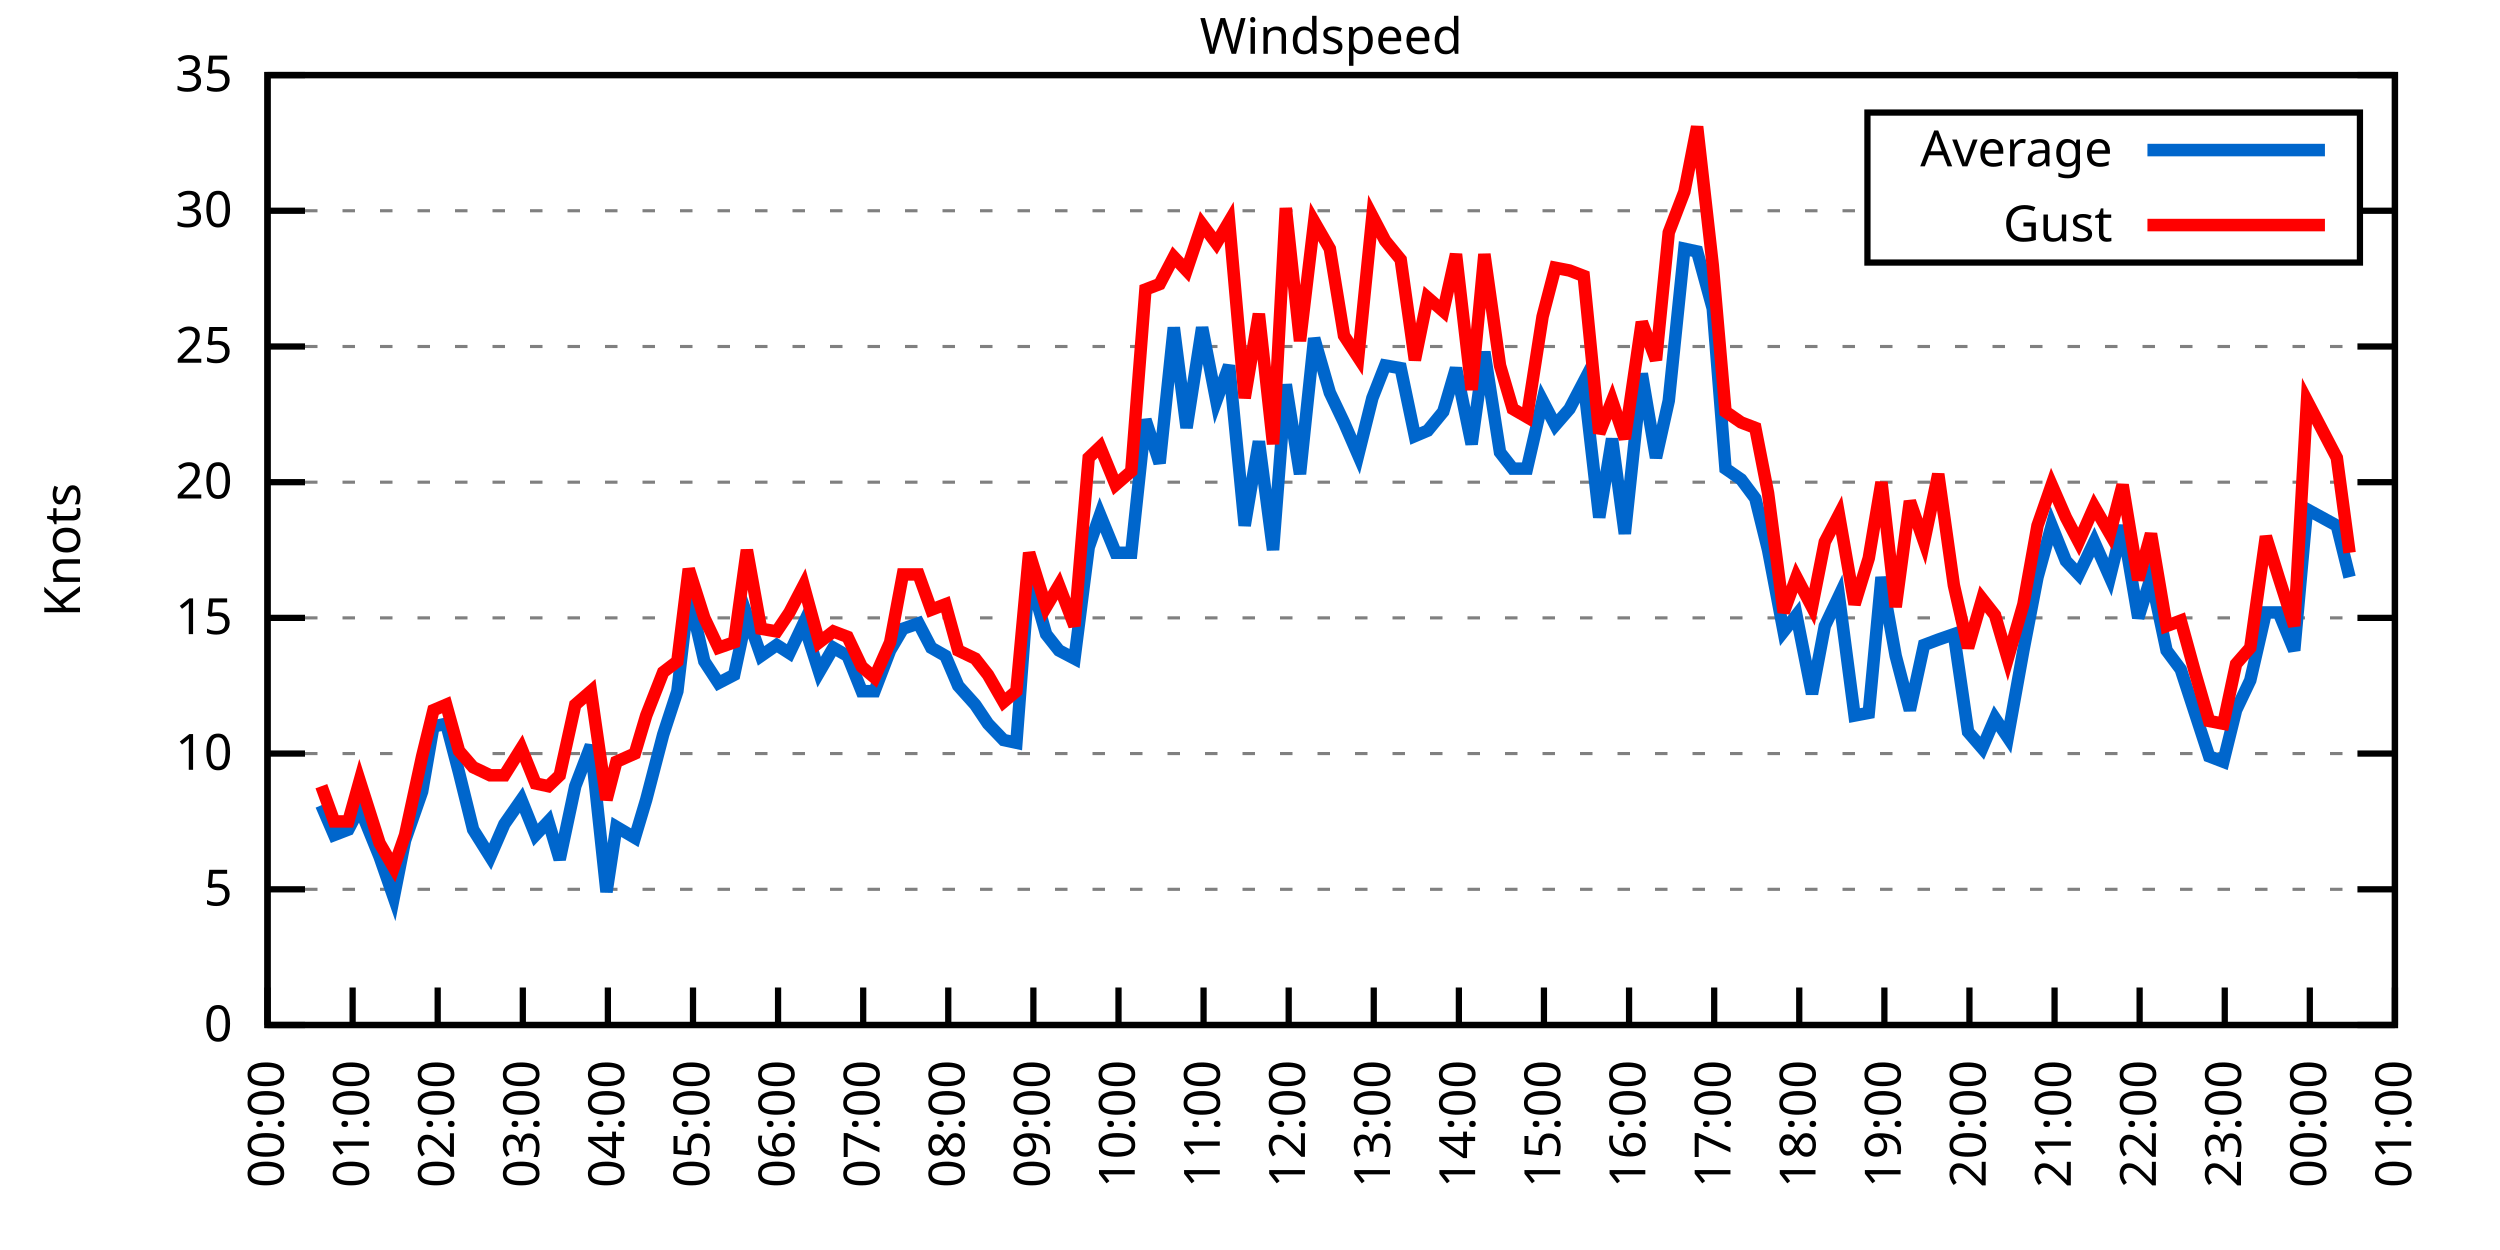
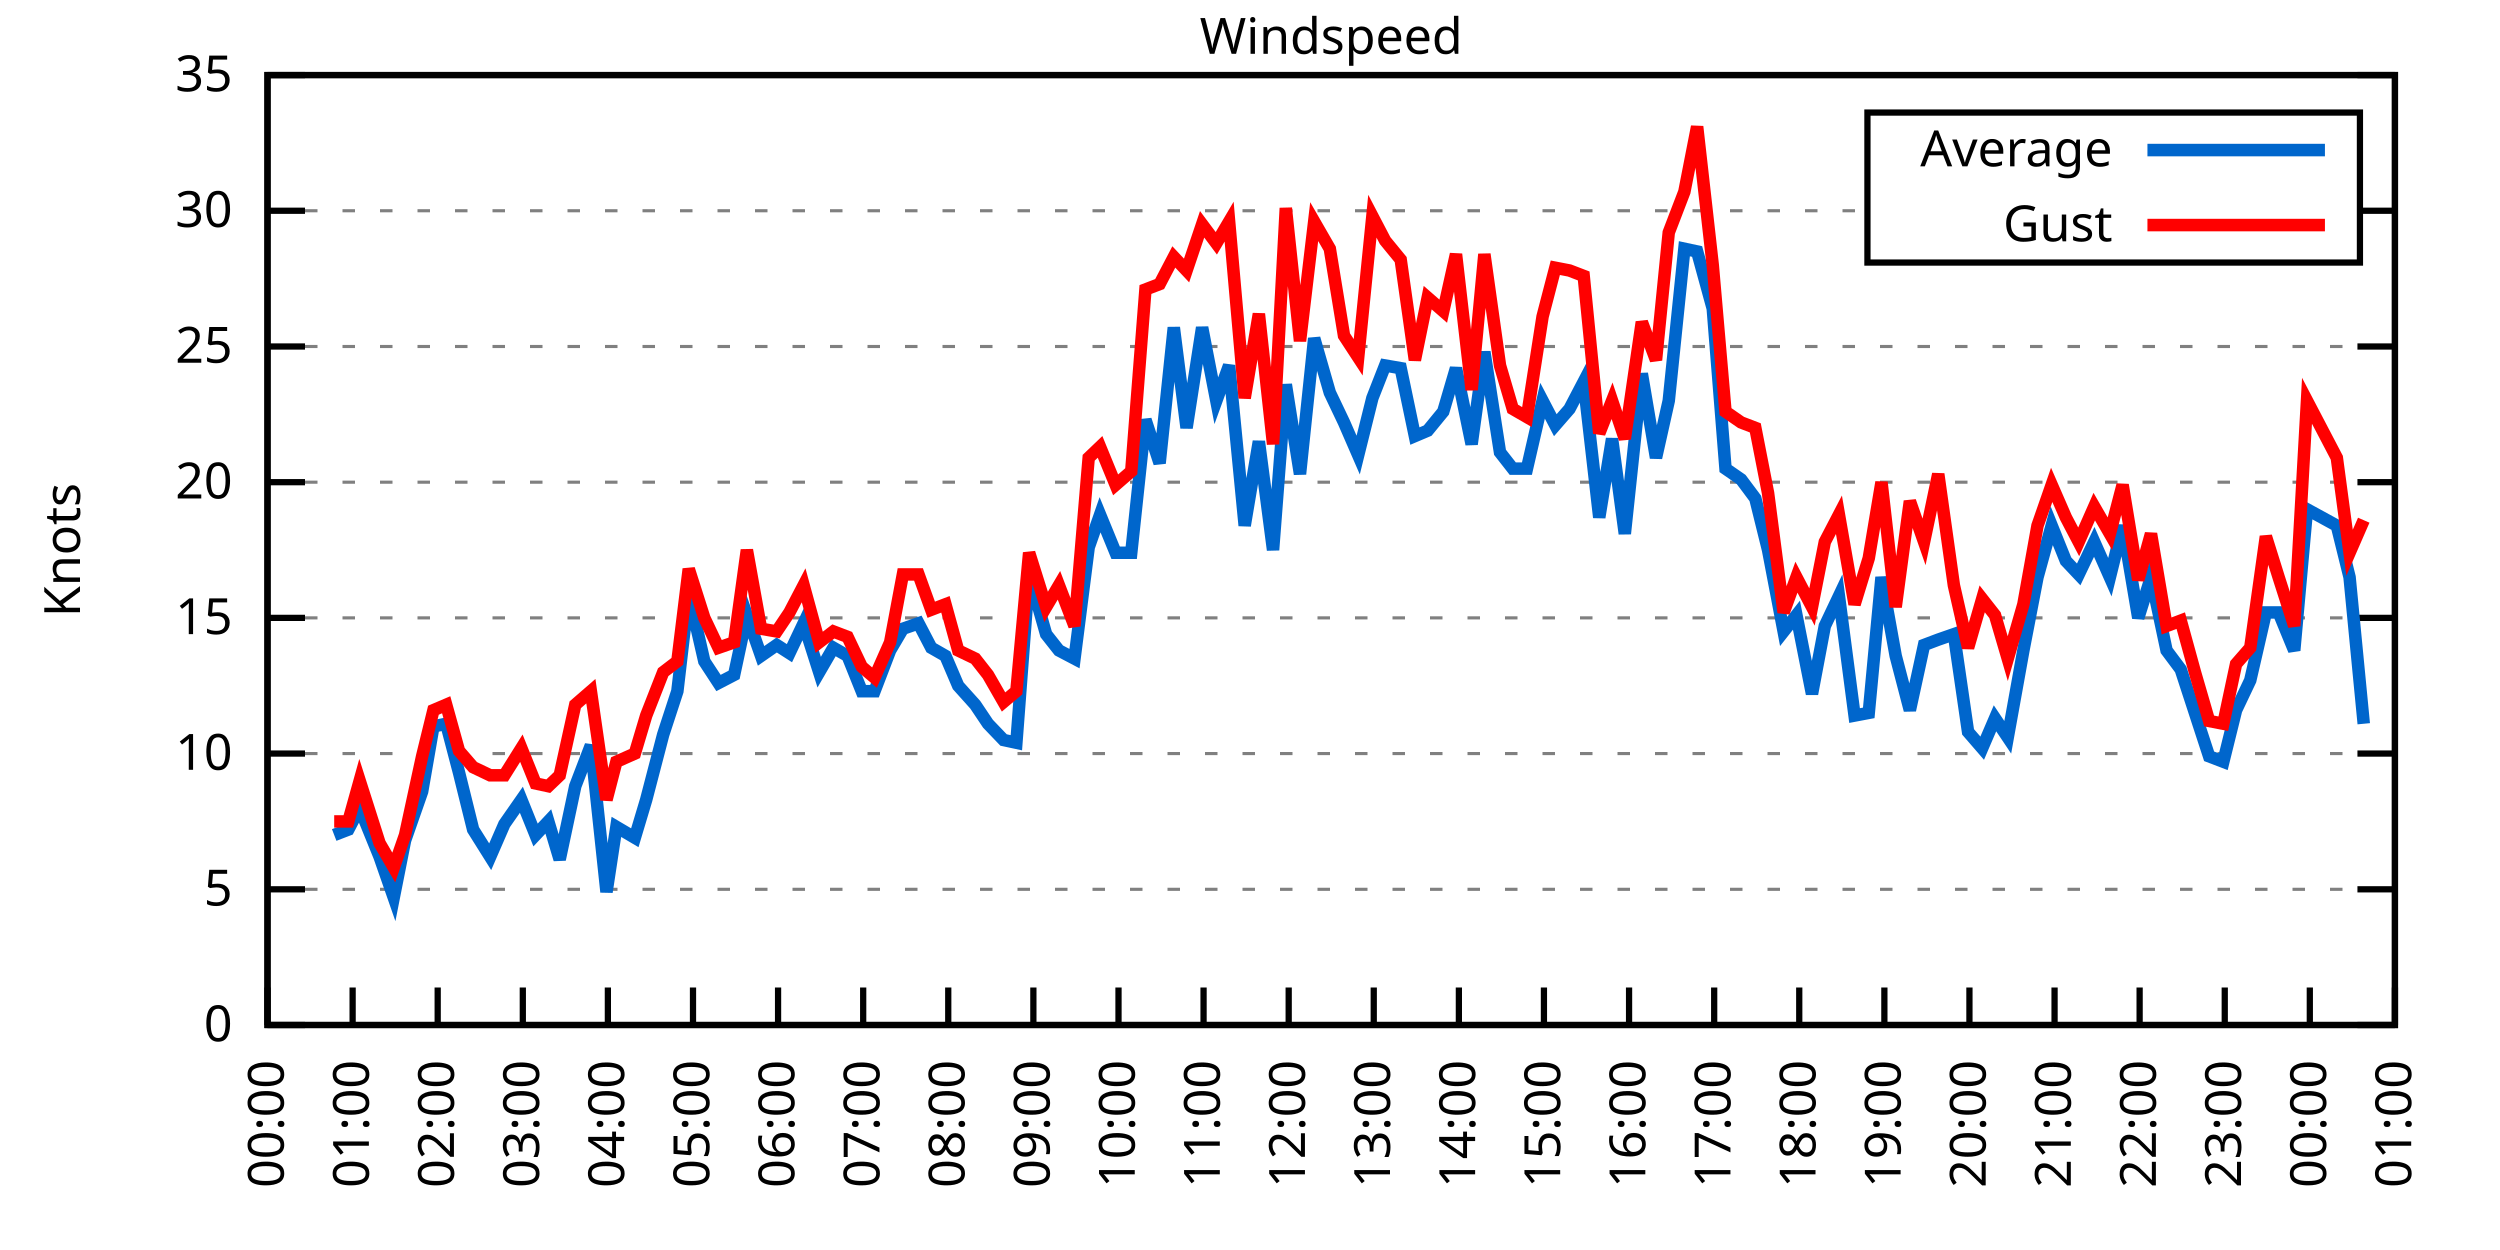
<svg xmlns="http://www.w3.org/2000/svg" xmlns:xlink="http://www.w3.org/1999/xlink" width="400" height="200" viewBox="0 0 400 200">
  <g id="gnuplot_canvas">
    <rect x="0" y="0" width="400" height="200" fill="none" />
    <defs>
      <circle id="gpDot" r="0.5" stroke-width="0.5" stroke="currentColor" />
      <path id="gpPt0" stroke-width="0.333" stroke="currentColor" d="M-1,0 h2 M0,-1 v2" />
      <path id="gpPt1" stroke-width="0.333" stroke="currentColor" d="M-1,-1 L1,1 M1,-1 L-1,1" />
      <path id="gpPt2" stroke-width="0.333" stroke="currentColor" d="M-1,0 L1,0 M0,-1 L0,1 M-1,-1 L1,1 M-1,1 L1,-1" />
      <rect id="gpPt3" stroke-width="0.333" stroke="currentColor" x="-1" y="-1" width="2" height="2" />
      <rect id="gpPt4" stroke-width="0.333" stroke="currentColor" fill="currentColor" x="-1" y="-1" width="2" height="2" />
      <circle id="gpPt5" stroke-width="0.333" stroke="currentColor" cx="0" cy="0" r="1" />
      <use xlink:href="#gpPt5" id="gpPt6" fill="currentColor" stroke="none" />
      <path id="gpPt7" stroke-width="0.333" stroke="currentColor" d="M0,-1.33 L-1.33,0.67 L1.33,0.67 z" />
      <use xlink:href="#gpPt7" id="gpPt8" fill="currentColor" stroke="none" />
      <use xlink:href="#gpPt7" id="gpPt9" stroke="currentColor" transform="rotate(180)" />
      <use xlink:href="#gpPt9" id="gpPt10" fill="currentColor" stroke="none" />
      <use xlink:href="#gpPt3" id="gpPt11" stroke="currentColor" transform="rotate(45)" />
      <use xlink:href="#gpPt11" id="gpPt12" fill="currentColor" stroke="none" />
      <path id="gpPt13" stroke-width="0.333" stroke="currentColor" d="M0,1.330 L1.265,0.411 L0.782,-1.067 L-0.782,-1.076 L-1.265,0.411 z" />
      <use xlink:href="#gpPt13" id="gpPt14" fill="currentColor" stroke="none" />
      <filter id="textbox" filterUnits="objectBoundingBox" x="0" y="0" height="1" width="1">
        <feFlood flood-color="white" flood-opacity="1" result="bgnd" />
        <feComposite in="SourceGraphic" in2="bgnd" operator="atop" />
      </filter>
      <filter id="greybox" filterUnits="objectBoundingBox" x="0" y="0" height="1" width="1">
        <feFlood flood-color="lightgrey" flood-opacity="1" result="grey" />
        <feComposite in="SourceGraphic" in2="grey" operator="atop" />
      </filter>
    </defs>
    <g fill="none" color="white" stroke="currentColor" stroke-width="1.00" stroke-linecap="butt" stroke-linejoin="miter">
</g>
    <g fill="none" color="black" stroke="currentColor" stroke-width="1.00" stroke-linecap="butt" stroke-linejoin="miter">
      <g stroke="none" shape-rendering="crispEdges">
        <polygon fill="rgb(255, 255, 255)" points="42.80,164.00 383.18,164.00 383.18,12.02 42.80,12.02 " />
      </g>
    </g>
    <g fill="none" color="black" stroke="currentColor" stroke-width="1.00" stroke-linecap="butt" stroke-linejoin="miter">
</g>
    <g fill="none" color="black" stroke="black" stroke-width="0.50" stroke-linecap="butt" stroke-linejoin="miter">
</g>
    <g fill="none" color="gray" stroke="currentColor" stroke-width="0.50" stroke-linecap="butt" stroke-linejoin="miter">
      <path stroke="gray" stroke-dasharray="2,4" class="gridline" d="M42.80,164.00 L383.19,164.00  " />
    </g>
    <g fill="none" color="gray" stroke="gray" stroke-width="1.00" stroke-linecap="butt" stroke-linejoin="miter">
</g>
    <g fill="none" color="black" stroke="currentColor" stroke-width="1.00" stroke-linecap="butt" stroke-linejoin="miter">
      <path stroke="black" d="M42.80,164.00 L48.80,164.00 M383.19,164.00 L377.19,164.00  " />
      <g transform="translate(37.20,166.60)" stroke="none" fill="black" font-family="Sans" font-size="8.00" text-anchor="end">
        <text>
          <tspan font-family="Sans"> 0</tspan>
        </text>
      </g>
    </g>
    <g fill="none" color="black" stroke="currentColor" stroke-width="1.00" stroke-linecap="butt" stroke-linejoin="miter">
</g>
    <g fill="none" color="black" stroke="black" stroke-width="0.50" stroke-linecap="butt" stroke-linejoin="miter">
</g>
    <g fill="none" color="gray" stroke="currentColor" stroke-width="0.50" stroke-linecap="butt" stroke-linejoin="miter">
      <path stroke="gray" stroke-dasharray="2,4" class="gridline" d="M42.80,142.29 L383.19,142.29  " />
    </g>
    <g fill="none" color="gray" stroke="gray" stroke-width="1.00" stroke-linecap="butt" stroke-linejoin="miter">
</g>
    <g fill="none" color="black" stroke="currentColor" stroke-width="1.00" stroke-linecap="butt" stroke-linejoin="miter">
      <path stroke="black" d="M42.80,142.29 L48.80,142.29 M383.19,142.29 L377.19,142.29  " />
      <g transform="translate(37.20,144.89)" stroke="none" fill="black" font-family="Sans" font-size="8.00" text-anchor="end">
        <text>
          <tspan font-family="Sans"> 5</tspan>
        </text>
      </g>
    </g>
    <g fill="none" color="black" stroke="currentColor" stroke-width="1.00" stroke-linecap="butt" stroke-linejoin="miter">
</g>
    <g fill="none" color="black" stroke="black" stroke-width="0.50" stroke-linecap="butt" stroke-linejoin="miter">
</g>
    <g fill="none" color="gray" stroke="currentColor" stroke-width="0.50" stroke-linecap="butt" stroke-linejoin="miter">
      <path stroke="gray" stroke-dasharray="2,4" class="gridline" d="M42.80,120.57 L383.19,120.57  " />
    </g>
    <g fill="none" color="gray" stroke="gray" stroke-width="1.00" stroke-linecap="butt" stroke-linejoin="miter">
</g>
    <g fill="none" color="black" stroke="currentColor" stroke-width="1.00" stroke-linecap="butt" stroke-linejoin="miter">
      <path stroke="black" d="M42.80,120.57 L48.80,120.57 M383.19,120.57 L377.19,120.57  " />
      <g transform="translate(37.20,123.17)" stroke="none" fill="black" font-family="Sans" font-size="8.00" text-anchor="end">
        <text>
          <tspan font-family="Sans"> 10</tspan>
        </text>
      </g>
    </g>
    <g fill="none" color="black" stroke="currentColor" stroke-width="1.00" stroke-linecap="butt" stroke-linejoin="miter">
</g>
    <g fill="none" color="black" stroke="black" stroke-width="0.50" stroke-linecap="butt" stroke-linejoin="miter">
</g>
    <g fill="none" color="gray" stroke="currentColor" stroke-width="0.50" stroke-linecap="butt" stroke-linejoin="miter">
      <path stroke="gray" stroke-dasharray="2,4" class="gridline" d="M42.80,98.86 L383.19,98.86  " />
    </g>
    <g fill="none" color="gray" stroke="gray" stroke-width="1.00" stroke-linecap="butt" stroke-linejoin="miter">
</g>
    <g fill="none" color="black" stroke="currentColor" stroke-width="1.00" stroke-linecap="butt" stroke-linejoin="miter">
      <path stroke="black" d="M42.80,98.86 L48.80,98.86 M383.19,98.86 L377.19,98.86  " />
      <g transform="translate(37.20,101.46)" stroke="none" fill="black" font-family="Sans" font-size="8.00" text-anchor="end">
        <text>
          <tspan font-family="Sans"> 15</tspan>
        </text>
      </g>
    </g>
    <g fill="none" color="black" stroke="currentColor" stroke-width="1.00" stroke-linecap="butt" stroke-linejoin="miter">
</g>
    <g fill="none" color="black" stroke="black" stroke-width="0.50" stroke-linecap="butt" stroke-linejoin="miter">
</g>
    <g fill="none" color="gray" stroke="currentColor" stroke-width="0.50" stroke-linecap="butt" stroke-linejoin="miter">
      <path stroke="gray" stroke-dasharray="2,4" class="gridline" d="M42.80,77.15 L383.19,77.15  " />
    </g>
    <g fill="none" color="gray" stroke="gray" stroke-width="1.00" stroke-linecap="butt" stroke-linejoin="miter">
</g>
    <g fill="none" color="black" stroke="currentColor" stroke-width="1.00" stroke-linecap="butt" stroke-linejoin="miter">
      <path stroke="black" d="M42.80,77.15 L48.80,77.15 M383.19,77.15 L377.19,77.15  " />
      <g transform="translate(37.20,79.75)" stroke="none" fill="black" font-family="Sans" font-size="8.00" text-anchor="end">
        <text>
          <tspan font-family="Sans"> 20</tspan>
        </text>
      </g>
    </g>
    <g fill="none" color="black" stroke="currentColor" stroke-width="1.00" stroke-linecap="butt" stroke-linejoin="miter">
</g>
    <g fill="none" color="black" stroke="black" stroke-width="0.50" stroke-linecap="butt" stroke-linejoin="miter">
</g>
    <g fill="none" color="gray" stroke="currentColor" stroke-width="0.50" stroke-linecap="butt" stroke-linejoin="miter">
      <path stroke="gray" stroke-dasharray="2,4" class="gridline" d="M42.80,55.44 L383.19,55.44  " />
    </g>
    <g fill="none" color="gray" stroke="gray" stroke-width="1.00" stroke-linecap="butt" stroke-linejoin="miter">
</g>
    <g fill="none" color="black" stroke="currentColor" stroke-width="1.00" stroke-linecap="butt" stroke-linejoin="miter">
      <path stroke="black" d="M42.80,55.44 L48.80,55.44 M383.19,55.44 L377.19,55.44  " />
      <g transform="translate(37.20,58.04)" stroke="none" fill="black" font-family="Sans" font-size="8.00" text-anchor="end">
        <text>
          <tspan font-family="Sans"> 25</tspan>
        </text>
      </g>
    </g>
    <g fill="none" color="black" stroke="currentColor" stroke-width="1.00" stroke-linecap="butt" stroke-linejoin="miter">
</g>
    <g fill="none" color="black" stroke="black" stroke-width="0.50" stroke-linecap="butt" stroke-linejoin="miter">
</g>
    <g fill="none" color="gray" stroke="currentColor" stroke-width="0.50" stroke-linecap="butt" stroke-linejoin="miter">
      <path stroke="gray" stroke-dasharray="2,4" class="gridline" d="M42.80,33.72 L298.79,33.72 M377.59,33.72 L383.19,33.72  " />
    </g>
    <g fill="none" color="gray" stroke="gray" stroke-width="1.00" stroke-linecap="butt" stroke-linejoin="miter">
</g>
    <g fill="none" color="black" stroke="currentColor" stroke-width="1.00" stroke-linecap="butt" stroke-linejoin="miter">
      <path stroke="black" d="M42.80,33.72 L48.80,33.72 M383.19,33.72 L377.19,33.72  " />
      <g transform="translate(37.20,36.32)" stroke="none" fill="black" font-family="Sans" font-size="8.00" text-anchor="end">
        <text>
          <tspan font-family="Sans"> 30</tspan>
        </text>
      </g>
    </g>
    <g fill="none" color="black" stroke="currentColor" stroke-width="1.00" stroke-linecap="butt" stroke-linejoin="miter">
</g>
    <g fill="none" color="black" stroke="black" stroke-width="0.50" stroke-linecap="butt" stroke-linejoin="miter">
</g>
    <g fill="none" color="gray" stroke="currentColor" stroke-width="0.50" stroke-linecap="butt" stroke-linejoin="miter">
      <path stroke="gray" stroke-dasharray="2,4" class="gridline" d="M42.80,12.01 L383.19,12.01  " />
    </g>
    <g fill="none" color="gray" stroke="gray" stroke-width="1.00" stroke-linecap="butt" stroke-linejoin="miter">
</g>
    <g fill="none" color="black" stroke="currentColor" stroke-width="1.00" stroke-linecap="butt" stroke-linejoin="miter">
      <path stroke="black" d="M42.80,12.01 L48.80,12.01 M383.19,12.01 L377.19,12.01  " />
      <g transform="translate(37.20,14.61)" stroke="none" fill="black" font-family="Sans" font-size="8.00" text-anchor="end">
        <text>
          <tspan font-family="Sans"> 35</tspan>
        </text>
      </g>
    </g>
    <g fill="none" color="black" stroke="currentColor" stroke-width="1.00" stroke-linecap="butt" stroke-linejoin="miter">
      <path stroke="black" d="M42.80,164.00 L42.80,158.00  " />
      <g transform="translate(45.40,169.60) rotate(270.00)" stroke="none" fill="black" font-family="Sans" font-size="8.00" text-anchor="end">
        <text>
          <tspan font-family="Sans">00:00</tspan>
        </text>
      </g>
    </g>
    <g fill="none" color="black" stroke="currentColor" stroke-width="1.00" stroke-linecap="butt" stroke-linejoin="miter">
      <path stroke="black" d="M56.42,164.00 L56.42,158.00  " />
      <g transform="translate(59.02,169.60) rotate(270.00)" stroke="none" fill="black" font-family="Sans" font-size="8.00" text-anchor="end">
        <text>
          <tspan font-family="Sans">01:00</tspan>
        </text>
      </g>
    </g>
    <g fill="none" color="black" stroke="currentColor" stroke-width="1.00" stroke-linecap="butt" stroke-linejoin="miter">
      <path stroke="black" d="M70.03,164.00 L70.03,158.00  " />
      <g transform="translate(72.63,169.60) rotate(270.00)" stroke="none" fill="black" font-family="Sans" font-size="8.00" text-anchor="end">
        <text>
          <tspan font-family="Sans">02:00</tspan>
        </text>
      </g>
    </g>
    <g fill="none" color="black" stroke="currentColor" stroke-width="1.00" stroke-linecap="butt" stroke-linejoin="miter">
      <path stroke="black" d="M83.65,164.00 L83.65,158.00  " />
      <g transform="translate(86.25,169.60) rotate(270.00)" stroke="none" fill="black" font-family="Sans" font-size="8.00" text-anchor="end">
        <text>
          <tspan font-family="Sans">03:00</tspan>
        </text>
      </g>
    </g>
    <g fill="none" color="black" stroke="currentColor" stroke-width="1.00" stroke-linecap="butt" stroke-linejoin="miter">
      <path stroke="black" d="M97.26,164.00 L97.26,158.00  " />
      <g transform="translate(99.86,169.60) rotate(270.00)" stroke="none" fill="black" font-family="Sans" font-size="8.00" text-anchor="end">
        <text>
          <tspan font-family="Sans">04:00</tspan>
        </text>
      </g>
    </g>
    <g fill="none" color="black" stroke="currentColor" stroke-width="1.00" stroke-linecap="butt" stroke-linejoin="miter">
      <path stroke="black" d="M110.88,164.00 L110.88,158.00  " />
      <g transform="translate(113.48,169.60) rotate(270.00)" stroke="none" fill="black" font-family="Sans" font-size="8.00" text-anchor="end">
        <text>
          <tspan font-family="Sans">05:00</tspan>
        </text>
      </g>
    </g>
    <g fill="none" color="black" stroke="currentColor" stroke-width="1.00" stroke-linecap="butt" stroke-linejoin="miter">
      <path stroke="black" d="M124.49,164.00 L124.49,158.00  " />
      <g transform="translate(127.09,169.60) rotate(270.00)" stroke="none" fill="black" font-family="Sans" font-size="8.00" text-anchor="end">
        <text>
          <tspan font-family="Sans">06:00</tspan>
        </text>
      </g>
    </g>
    <g fill="none" color="black" stroke="currentColor" stroke-width="1.00" stroke-linecap="butt" stroke-linejoin="miter">
      <path stroke="black" d="M138.11,164.00 L138.11,158.00  " />
      <g transform="translate(140.71,169.60) rotate(270.00)" stroke="none" fill="black" font-family="Sans" font-size="8.00" text-anchor="end">
        <text>
          <tspan font-family="Sans">07:00</tspan>
        </text>
      </g>
    </g>
    <g fill="none" color="black" stroke="currentColor" stroke-width="1.00" stroke-linecap="butt" stroke-linejoin="miter">
      <path stroke="black" d="M151.72,164.00 L151.72,158.00  " />
      <g transform="translate(154.32,169.60) rotate(270.00)" stroke="none" fill="black" font-family="Sans" font-size="8.00" text-anchor="end">
        <text>
          <tspan font-family="Sans">08:00</tspan>
        </text>
      </g>
    </g>
    <g fill="none" color="black" stroke="currentColor" stroke-width="1.00" stroke-linecap="butt" stroke-linejoin="miter">
      <path stroke="black" d="M165.34,164.00 L165.34,158.00  " />
      <g transform="translate(167.94,169.60) rotate(270.00)" stroke="none" fill="black" font-family="Sans" font-size="8.00" text-anchor="end">
        <text>
          <tspan font-family="Sans">09:00</tspan>
        </text>
      </g>
    </g>
    <g fill="none" color="black" stroke="currentColor" stroke-width="1.00" stroke-linecap="butt" stroke-linejoin="miter">
      <path stroke="black" d="M178.96,164.00 L178.96,158.00  " />
      <g transform="translate(181.56,169.60) rotate(270.00)" stroke="none" fill="black" font-family="Sans" font-size="8.00" text-anchor="end">
        <text>
          <tspan font-family="Sans">10:00</tspan>
        </text>
      </g>
    </g>
    <g fill="none" color="black" stroke="currentColor" stroke-width="1.00" stroke-linecap="butt" stroke-linejoin="miter">
      <path stroke="black" d="M192.57,164.00 L192.57,158.00  " />
      <g transform="translate(195.17,169.60) rotate(270.00)" stroke="none" fill="black" font-family="Sans" font-size="8.00" text-anchor="end">
        <text>
          <tspan font-family="Sans">11:00</tspan>
        </text>
      </g>
    </g>
    <g fill="none" color="black" stroke="currentColor" stroke-width="1.00" stroke-linecap="butt" stroke-linejoin="miter">
      <path stroke="black" d="M206.19,164.00 L206.19,158.00  " />
      <g transform="translate(208.79,169.60) rotate(270.00)" stroke="none" fill="black" font-family="Sans" font-size="8.00" text-anchor="end">
        <text>
          <tspan font-family="Sans">12:00</tspan>
        </text>
      </g>
    </g>
    <g fill="none" color="black" stroke="currentColor" stroke-width="1.00" stroke-linecap="butt" stroke-linejoin="miter">
      <path stroke="black" d="M219.80,164.00 L219.80,158.00  " />
      <g transform="translate(222.40,169.60) rotate(270.00)" stroke="none" fill="black" font-family="Sans" font-size="8.00" text-anchor="end">
        <text>
          <tspan font-family="Sans">13:00</tspan>
        </text>
      </g>
    </g>
    <g fill="none" color="black" stroke="currentColor" stroke-width="1.00" stroke-linecap="butt" stroke-linejoin="miter">
      <path stroke="black" d="M233.42,164.00 L233.42,158.00  " />
      <g transform="translate(236.02,169.60) rotate(270.00)" stroke="none" fill="black" font-family="Sans" font-size="8.00" text-anchor="end">
        <text>
          <tspan font-family="Sans">14:00</tspan>
        </text>
      </g>
    </g>
    <g fill="none" color="black" stroke="currentColor" stroke-width="1.00" stroke-linecap="butt" stroke-linejoin="miter">
      <path stroke="black" d="M247.03,164.00 L247.03,158.00  " />
      <g transform="translate(249.63,169.60) rotate(270.00)" stroke="none" fill="black" font-family="Sans" font-size="8.00" text-anchor="end">
        <text>
          <tspan font-family="Sans">15:00</tspan>
        </text>
      </g>
    </g>
    <g fill="none" color="black" stroke="currentColor" stroke-width="1.00" stroke-linecap="butt" stroke-linejoin="miter">
      <path stroke="black" d="M260.65,164.00 L260.65,158.00  " />
      <g transform="translate(263.25,169.60) rotate(270.00)" stroke="none" fill="black" font-family="Sans" font-size="8.00" text-anchor="end">
        <text>
          <tspan font-family="Sans">16:00</tspan>
        </text>
      </g>
    </g>
    <g fill="none" color="black" stroke="currentColor" stroke-width="1.00" stroke-linecap="butt" stroke-linejoin="miter">
      <path stroke="black" d="M274.27,164.00 L274.27,158.00  " />
      <g transform="translate(276.87,169.60) rotate(270.00)" stroke="none" fill="black" font-family="Sans" font-size="8.00" text-anchor="end">
        <text>
          <tspan font-family="Sans">17:00</tspan>
        </text>
      </g>
    </g>
    <g fill="none" color="black" stroke="currentColor" stroke-width="1.00" stroke-linecap="butt" stroke-linejoin="miter">
      <path stroke="black" d="M287.88,164.00 L287.88,158.00  " />
      <g transform="translate(290.48,169.60) rotate(270.00)" stroke="none" fill="black" font-family="Sans" font-size="8.00" text-anchor="end">
        <text>
          <tspan font-family="Sans">18:00</tspan>
        </text>
      </g>
    </g>
    <g fill="none" color="black" stroke="currentColor" stroke-width="1.00" stroke-linecap="butt" stroke-linejoin="miter">
      <path stroke="black" d="M301.50,164.00 L301.50,158.00  " />
      <g transform="translate(304.10,169.60) rotate(270.00)" stroke="none" fill="black" font-family="Sans" font-size="8.00" text-anchor="end">
        <text>
          <tspan font-family="Sans">19:00</tspan>
        </text>
      </g>
    </g>
    <g fill="none" color="black" stroke="currentColor" stroke-width="1.00" stroke-linecap="butt" stroke-linejoin="miter">
      <path stroke="black" d="M315.11,164.00 L315.11,158.00  " />
      <g transform="translate(317.71,169.60) rotate(270.00)" stroke="none" fill="black" font-family="Sans" font-size="8.00" text-anchor="end">
        <text>
          <tspan font-family="Sans">20:00</tspan>
        </text>
      </g>
    </g>
    <g fill="none" color="black" stroke="currentColor" stroke-width="1.00" stroke-linecap="butt" stroke-linejoin="miter">
      <path stroke="black" d="M328.73,164.00 L328.73,158.00  " />
      <g transform="translate(331.33,169.60) rotate(270.00)" stroke="none" fill="black" font-family="Sans" font-size="8.00" text-anchor="end">
        <text>
          <tspan font-family="Sans">21:00</tspan>
        </text>
      </g>
    </g>
    <g fill="none" color="black" stroke="currentColor" stroke-width="1.00" stroke-linecap="butt" stroke-linejoin="miter">
      <path stroke="black" d="M342.34,164.00 L342.34,158.00  " />
      <g transform="translate(344.94,169.60) rotate(270.00)" stroke="none" fill="black" font-family="Sans" font-size="8.00" text-anchor="end">
        <text>
          <tspan font-family="Sans">22:00</tspan>
        </text>
      </g>
    </g>
    <g fill="none" color="black" stroke="currentColor" stroke-width="1.00" stroke-linecap="butt" stroke-linejoin="miter">
      <path stroke="black" d="M355.96,164.00 L355.96,158.00  " />
      <g transform="translate(358.56,169.60) rotate(270.00)" stroke="none" fill="black" font-family="Sans" font-size="8.00" text-anchor="end">
        <text>
          <tspan font-family="Sans">23:00</tspan>
        </text>
      </g>
    </g>
    <g fill="none" color="black" stroke="currentColor" stroke-width="1.00" stroke-linecap="butt" stroke-linejoin="miter">
      <path stroke="black" d="M369.57,164.00 L369.57,158.00  " />
      <g transform="translate(372.17,169.60) rotate(270.00)" stroke="none" fill="black" font-family="Sans" font-size="8.00" text-anchor="end">
        <text>
          <tspan font-family="Sans">00:00</tspan>
        </text>
      </g>
    </g>
    <g fill="none" color="black" stroke="currentColor" stroke-width="1.00" stroke-linecap="butt" stroke-linejoin="miter">
      <path stroke="black" d="M383.19,164.00 L383.19,158.00  " />
      <g transform="translate(385.79,169.60) rotate(270.00)" stroke="none" fill="black" font-family="Sans" font-size="8.00" text-anchor="end">
        <text>
          <tspan font-family="Sans">01:00</tspan>
        </text>
      </g>
    </g>
    <g fill="none" color="black" stroke="currentColor" stroke-width="1.00" stroke-linecap="butt" stroke-linejoin="miter">
</g>
    <g fill="none" color="black" stroke="currentColor" stroke-width="1.00" stroke-linecap="butt" stroke-linejoin="miter">
      <path stroke="black" d="M42.80,12.01 L42.80,164.00 L383.19,164.00 L383.19,12.01 L42.80,12.01 Z  " />
    </g>
    <g fill="none" color="black" stroke="currentColor" stroke-width="1.00" stroke-linecap="butt" stroke-linejoin="miter">
</g>
    <g fill="none" color="black" stroke="currentColor" stroke-width="1.00" stroke-linecap="butt" stroke-linejoin="miter">
      <path stroke="black" d="M298.79,42.01 L298.79,18.01 L377.59,18.01 L377.59,42.01 L298.79,42.01 Z  " />
    </g>
    <g id="Windspeed_plot_1">
      <g fill="none" color="white" stroke="black" stroke-width="2.00" stroke-linecap="butt" stroke-linejoin="miter">
</g>
      <g fill="none" color="black" stroke="currentColor" stroke-width="2.00" stroke-linecap="butt" stroke-linejoin="miter">
        <g transform="translate(337.99,26.61)" stroke="none" fill="black" font-family="Sans" font-size="8.00" text-anchor="end">
          <text>
            <tspan font-family="Sans">Average</tspan>
          </text>
        </g>
      </g>
      <g fill="none" color="black" stroke="currentColor" stroke-width="2.00" stroke-linecap="butt" stroke-linejoin="miter">
-         <path stroke="rgb(  0, 102, 204)" d="M343.59,24.01 L371.99,24.01 M51.42,128.83 L53.47,133.60 L55.73,132.73 L57.55,129.26 L60.73,137.08 L63.00,143.59   L64.81,134.47 L67.54,126.65 L69.35,116.23 L71.39,115.80 L73.44,123.61 L75.70,132.73 L78.43,137.08 L80.70,131.86   L83.42,127.96 L85.69,133.60 L87.73,131.43 L89.55,137.51 L92.04,125.79 L94.54,119.27 L97.04,142.72 L98.62,132.30   L101.57,134.04 L103.39,127.96 L106.11,117.53 L108.38,110.59 L110.20,94.95 L112.69,105.81 L114.96,109.28 L117.46,107.98   L119.50,98.43 L121.77,104.94 L124.27,103.20 L126.31,104.51 L128.58,99.73 L131.07,107.55 L133.34,103.64 L135.61,104.94   L137.88,110.59 L139.92,110.59 L142.42,104.07 L144.46,100.60 L146.96,99.73 L149.00,103.64 L151.27,104.94 L153.31,109.72   L156.04,112.76 L158.08,115.80 L160.57,118.40 L162.62,118.84 L164.66,91.91 L167.38,101.47 L169.43,104.07 L171.92,105.38   L174.19,87.57 L176.01,82.36 L178.50,88.44 L181.00,88.44 L183.27,67.16 L185.54,74.11 L187.81,52.40 L189.85,68.46   L192.34,52.40 L194.61,64.12 L196.66,58.48 L199.15,84.10 L201.42,70.63 L203.69,88.00 L205.73,61.52 L208.00,75.85   L210.27,54.13 L212.77,62.82 L215.04,67.59 L217.31,72.81 L219.58,63.69 L221.62,58.48 L224.11,58.91 L226.38,69.77   L228.43,68.90 L230.92,65.86 L232.96,58.91 L235.46,71.07 L237.50,56.30 L240.00,72.37 L242.04,74.98 L244.31,74.98   L246.81,64.12 L248.85,68.03 L251.12,65.42 L253.39,61.08 L255.88,82.79 L257.93,70.20 L259.97,85.40 L262.69,59.78   L264.96,73.24 L267.00,64.12 L269.50,39.80 L271.54,40.24 L274.04,49.36 L276.08,74.98 L278.58,76.71 L280.85,79.75   L282.89,88.00 L285.38,101.03 L287.43,98.43 L289.92,111.02 L291.97,100.16 L294.23,95.39 L296.73,114.49 L299.00,114.06   L301.04,92.35 L303.31,104.94 L305.58,113.63 L307.85,103.20 L310.12,102.34 L312.62,101.47 L314.89,117.10 L317.15,119.71   L319.20,114.93 L321.24,117.97 L323.74,104.07 L326.00,92.35 L328.27,84.10 L330.54,89.74 L332.59,91.91 L335.08,86.70   L337.58,92.35 L339.62,84.10 L342.12,98.86 L344.16,92.35 L346.65,104.07 L348.92,107.11 L351.19,114.06 L353.46,121.01   L355.73,121.88 L357.77,113.63 L360.04,108.85 L362.54,97.99 L364.58,97.99 L367.08,104.07 L369.12,81.49 L373.89,84.10   L375.93,92.35  " />
+         <path stroke="rgb(  0, 102, 204)" d="M343.59,24.01 L371.99,24.01 M53.47,133.60 L55.73,132.73 L57.55,129.26 L60.73,137.08 L63.00,143.59 L64.81,134.47   L67.54,126.65 L69.35,116.23 L71.39,115.80 L73.44,123.61 L75.70,132.73 L78.43,137.08 L80.70,131.86 L83.42,127.96   L85.69,133.60 L87.73,131.43 L89.55,137.51 L92.04,125.79 L94.54,119.27 L97.04,142.72 L98.62,132.30 L101.57,134.04   L103.39,127.96 L106.11,117.53 L108.38,110.59 L110.20,94.95 L112.69,105.81 L114.96,109.28 L117.46,107.98 L119.50,98.43   L121.77,104.94 L124.27,103.20 L126.31,104.51 L128.58,99.73 L131.07,107.55 L133.34,103.64 L135.61,104.94 L137.88,110.59   L139.92,110.59 L142.42,104.07 L144.46,100.60 L146.96,99.73 L149.00,103.64 L151.27,104.94 L153.31,109.72 L156.04,112.76   L158.08,115.80 L160.57,118.40 L162.62,118.84 L164.66,91.91 L167.38,101.47 L169.43,104.07 L171.92,105.38 L174.19,87.57   L176.01,82.36 L178.50,88.44 L181.00,88.44 L183.27,67.16 L185.54,74.11 L187.81,52.40 L189.85,68.46 L192.34,52.40   L194.61,64.12 L196.66,58.48 L199.15,84.10 L201.42,70.63 L203.69,88.00 L205.73,61.52 L208.00,75.85 L210.27,54.13   L212.77,62.82 L215.04,67.59 L217.31,72.81 L219.58,63.69 L221.62,58.48 L224.11,58.91 L226.38,69.77 L228.43,68.90   L230.92,65.86 L232.96,58.91 L235.46,71.07 L237.50,56.30 L240.00,72.37 L242.04,74.98 L244.31,74.98 L246.81,64.12   L248.85,68.03 L251.12,65.42 L253.39,61.08 L255.88,82.79 L257.93,70.20 L259.97,85.40 L262.69,59.78 L264.96,73.24   L267.00,64.12 L269.50,39.80 L271.54,40.24 L274.04,49.36 L276.08,74.98 L278.58,76.71 L280.85,79.75 L282.89,88.00   L285.38,101.03 L287.43,98.43 L289.92,111.02 L291.97,100.16 L294.23,95.39 L296.73,114.49 L299.00,114.06 L301.04,92.35   L303.31,104.94 L305.58,113.63 L307.85,103.20 L310.12,102.34 L312.62,101.47 L314.89,117.10 L317.15,119.71 L319.20,114.93   L321.24,117.97 L323.74,104.07 L326.00,92.35 L328.27,84.10 L330.54,89.74 L332.59,91.91 L335.08,86.70 L337.58,92.35   L339.62,84.10 L342.12,98.86 L344.16,92.35 L346.65,104.07 L348.92,107.11 L351.19,114.06 L353.46,121.01 L355.73,121.88   L357.77,113.63 L360.04,108.85 L362.54,97.99 L364.58,97.99 L367.08,104.07 L369.12,81.49 L373.89,84.10 L375.93,92.35   L378.20,115.80  " />
      </g>
    </g>
    <g id="Windspeed_plot_2">
      <g fill="none" color="black" stroke="currentColor" stroke-width="2.00" stroke-linecap="butt" stroke-linejoin="miter">
        <g transform="translate(337.99,38.61)" stroke="none" fill="black" font-family="Sans" font-size="8.00" text-anchor="end">
          <text>
            <tspan font-family="Sans">Gust</tspan>
          </text>
        </g>
      </g>
      <g fill="none" color="black" stroke="currentColor" stroke-width="2.00" stroke-linecap="butt" stroke-linejoin="miter">
-         <path stroke="rgb(255,   0,   0)" d="M343.59,36.01 L371.99,36.01 M51.42,125.79 L53.47,131.43 L55.73,131.43 L57.55,124.92 L60.73,134.90 L63.00,138.81   L64.81,133.60 L67.54,121.01 L69.35,113.63 L71.39,112.76 L73.44,120.14 L75.70,122.75 L78.43,124.05 L80.70,124.05   L83.42,119.71 L85.69,125.35 L87.73,125.79 L89.55,124.05 L92.04,112.76 L94.54,110.59 L97.04,127.96 L98.62,121.88   L101.57,120.57 L103.39,114.49 L106.11,107.55 L108.38,105.81 L110.20,91.04 L112.69,98.86 L114.96,103.64 L117.46,102.77   L119.50,88.00 L121.77,100.60 L124.27,101.03 L126.31,97.99 L128.58,93.65 L131.07,102.77 L133.34,101.03 L135.61,101.90   L137.88,106.68 L139.92,108.42 L142.42,102.77 L144.46,91.91 L146.96,91.91 L149.00,97.56 L151.27,96.69 L153.31,104.07   L156.04,105.38 L158.08,107.98 L160.57,112.32 L162.62,110.59 L164.66,88.44 L167.38,97.12 L169.43,93.65 L171.92,100.16   L174.19,73.24 L176.01,71.50 L178.50,77.58 L181.00,75.41 L183.27,46.32 L185.54,45.45 L187.81,41.11 L189.85,43.28   L192.34,35.89 L194.61,38.93 L196.66,35.46 L199.15,63.69 L201.42,50.22 L203.69,71.07 L205.73,33.29 L208.00,54.57   L210.27,35.46 L212.77,39.80 L215.04,53.70 L217.31,57.17 L219.58,34.59 L221.62,38.50 L224.11,41.54 L226.38,57.61   L228.43,47.62 L230.92,49.79 L232.96,40.67 L235.46,62.38 L237.50,40.67 L240.00,58.48 L242.04,65.42 L244.31,66.73   L246.81,50.66 L248.85,42.84 L251.12,43.28 L253.39,44.15 L255.88,69.33 L257.93,64.12 L259.97,70.20 L262.69,51.53   L264.96,57.61 L267.00,37.20 L269.50,30.68 L271.54,20.26 L274.04,42.41 L276.08,65.86 L278.58,67.59 L280.85,68.46   L282.89,78.89 L285.38,97.99 L287.43,92.35 L289.92,97.12 L291.97,86.70 L294.23,82.36 L296.73,96.69 L299.00,89.31   L301.04,77.15 L303.31,97.12 L305.58,80.19 L307.85,86.70 L310.12,75.85 L312.62,93.65 L314.89,103.64 L317.15,95.82   L319.20,98.43 L321.24,105.38 L323.74,96.69 L326.00,84.10 L328.27,77.58 L330.54,82.79 L332.59,86.70 L335.08,81.06   L337.58,85.40 L339.62,77.58 L342.12,92.78 L344.16,85.40 L346.65,100.16 L348.92,99.30 L351.19,107.55 L353.46,115.36   L355.73,115.80 L357.77,106.24 L360.04,103.64 L362.54,85.83 L364.58,92.35 L367.08,100.16 L369.12,64.12 L373.89,73.24   L375.93,88.44  " />
+         <path stroke="rgb(255,   0,   0)" d="M343.59,36.01 L371.99,36.01 M53.47,131.43 L55.73,131.43 L57.55,124.92 L60.73,134.90 L63.00,138.81 L64.81,133.60   L67.54,121.01 L69.35,113.63 L71.39,112.76 L73.44,120.14 L75.70,122.75 L78.43,124.05 L80.70,124.05 L83.42,119.71   L85.69,125.35 L87.73,125.79 L89.55,124.05 L92.04,112.76 L94.54,110.59 L97.04,127.96 L98.62,121.88 L101.57,120.57   L103.39,114.49 L106.11,107.55 L108.38,105.81 L110.20,91.04 L112.69,98.86 L114.96,103.64 L117.46,102.77 L119.50,88.00   L121.77,100.60 L124.27,101.03 L126.31,97.99 L128.58,93.65 L131.07,102.77 L133.34,101.03 L135.61,101.90 L137.88,106.68   L139.92,108.42 L142.42,102.77 L144.46,91.91 L146.96,91.91 L149.00,97.56 L151.27,96.69 L153.31,104.07 L156.04,105.38   L158.08,107.98 L160.57,112.32 L162.62,110.59 L164.66,88.44 L167.38,97.12 L169.43,93.65 L171.92,100.16 L174.19,73.24   L176.01,71.50 L178.50,77.58 L181.00,75.41 L183.27,46.32 L185.54,45.45 L187.81,41.11 L189.85,43.28 L192.34,35.89   L194.61,38.93 L196.66,35.46 L199.15,63.69 L201.42,50.22 L203.69,71.07 L205.73,33.29 L208.00,54.57 L210.27,35.46   L212.77,39.80 L215.04,53.70 L217.31,57.17 L219.58,34.59 L221.62,38.50 L224.11,41.54 L226.38,57.61 L228.43,47.62   L230.92,49.79 L232.96,40.67 L235.46,62.38 L237.50,40.67 L240.00,58.48 L242.04,65.42 L244.31,66.73 L246.81,50.66   L248.85,42.84 L251.12,43.28 L253.39,44.15 L255.88,69.33 L257.93,64.12 L259.97,70.20 L262.69,51.53 L264.96,57.61   L267.00,37.20 L269.50,30.68 L271.54,20.26 L274.04,42.41 L276.08,65.86 L278.58,67.59 L280.85,68.46 L282.89,78.89   L285.38,97.99 L287.43,92.35 L289.92,97.12 L291.97,86.70 L294.23,82.36 L296.73,96.69 L299.00,89.31 L301.04,77.15   L303.31,97.12 L305.58,80.19 L307.85,86.70 L310.12,75.85 L312.62,93.65 L314.89,103.64 L317.15,95.82 L319.20,98.43   L321.24,105.38 L323.74,96.69 L326.00,84.10 L328.27,77.58 L330.54,82.79 L332.59,86.70 L335.08,81.06 L337.58,85.40   L339.62,77.58 L342.12,92.78 L344.16,85.40 L346.65,100.16 L348.92,99.30 L351.19,107.55 L353.46,115.36 L355.73,115.80   L357.77,106.24 L360.04,103.64 L362.54,85.83 L364.58,92.35 L367.08,100.16 L369.12,64.12 L373.89,73.24 L375.93,88.44   L378.20,83.23  " />
      </g>
    </g>
    <g fill="none" color="black" stroke="currentColor" stroke-width="2.00" stroke-linecap="butt" stroke-linejoin="miter">
</g>
    <g fill="none" color="black" stroke="black" stroke-width="1.00" stroke-linecap="butt" stroke-linejoin="miter">
</g>
    <g fill="none" color="black" stroke="currentColor" stroke-width="1.00" stroke-linecap="butt" stroke-linejoin="miter">
      <path stroke="black" d="M42.80,12.01 L42.80,164.00 L383.19,164.00 L383.19,12.01 L42.80,12.01 Z  " />
      <g transform="translate(12.80,88.01) rotate(270.00)" stroke="none" fill="black" font-family="Sans" font-size="8.00" text-anchor="middle">
        <text>
          <tspan font-family="Sans">Knots</tspan>
        </text>
      </g>
    </g>
    <g fill="none" color="black" stroke="currentColor" stroke-width="1.00" stroke-linecap="butt" stroke-linejoin="miter">
</g>
    <g fill="none" color="black" stroke="currentColor" stroke-width="1.00" stroke-linecap="butt" stroke-linejoin="miter">
      <g transform="translate(212.99,8.61)" stroke="none" fill="black" font-family="Sans" font-size="8.00" text-anchor="middle">
        <text>
          <tspan font-family="Sans">Windspeed</tspan>
        </text>
      </g>
    </g>
    <g fill="none" color="black" stroke="currentColor" stroke-width="1.00" stroke-linecap="butt" stroke-linejoin="miter">
</g>
  </g>
</svg>
